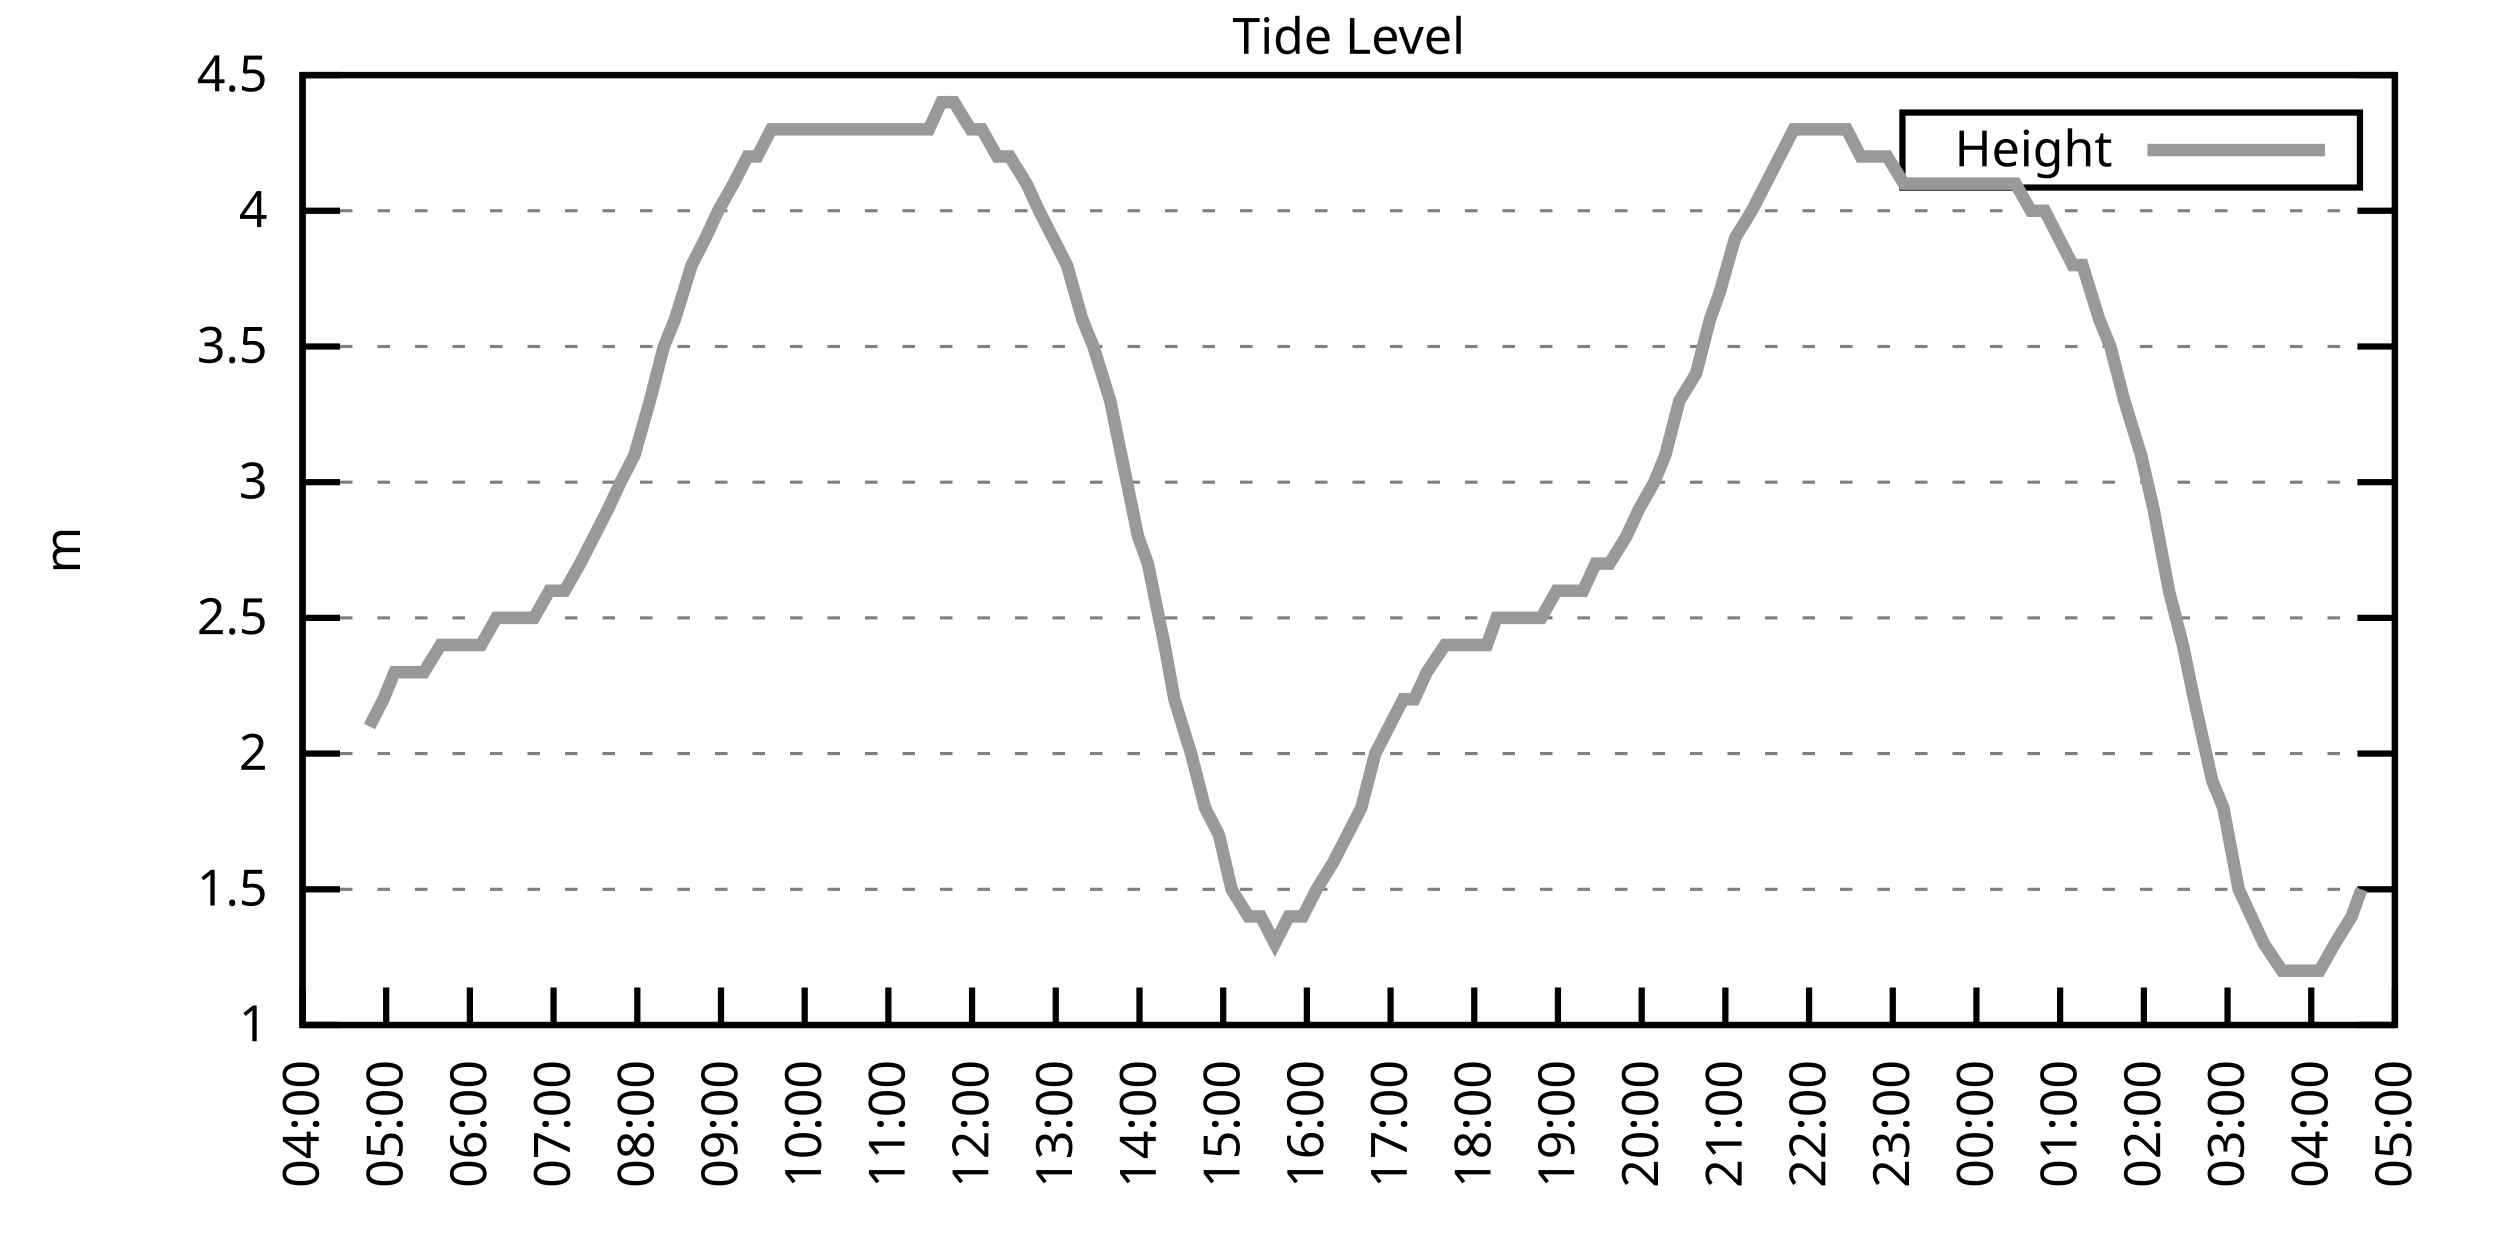
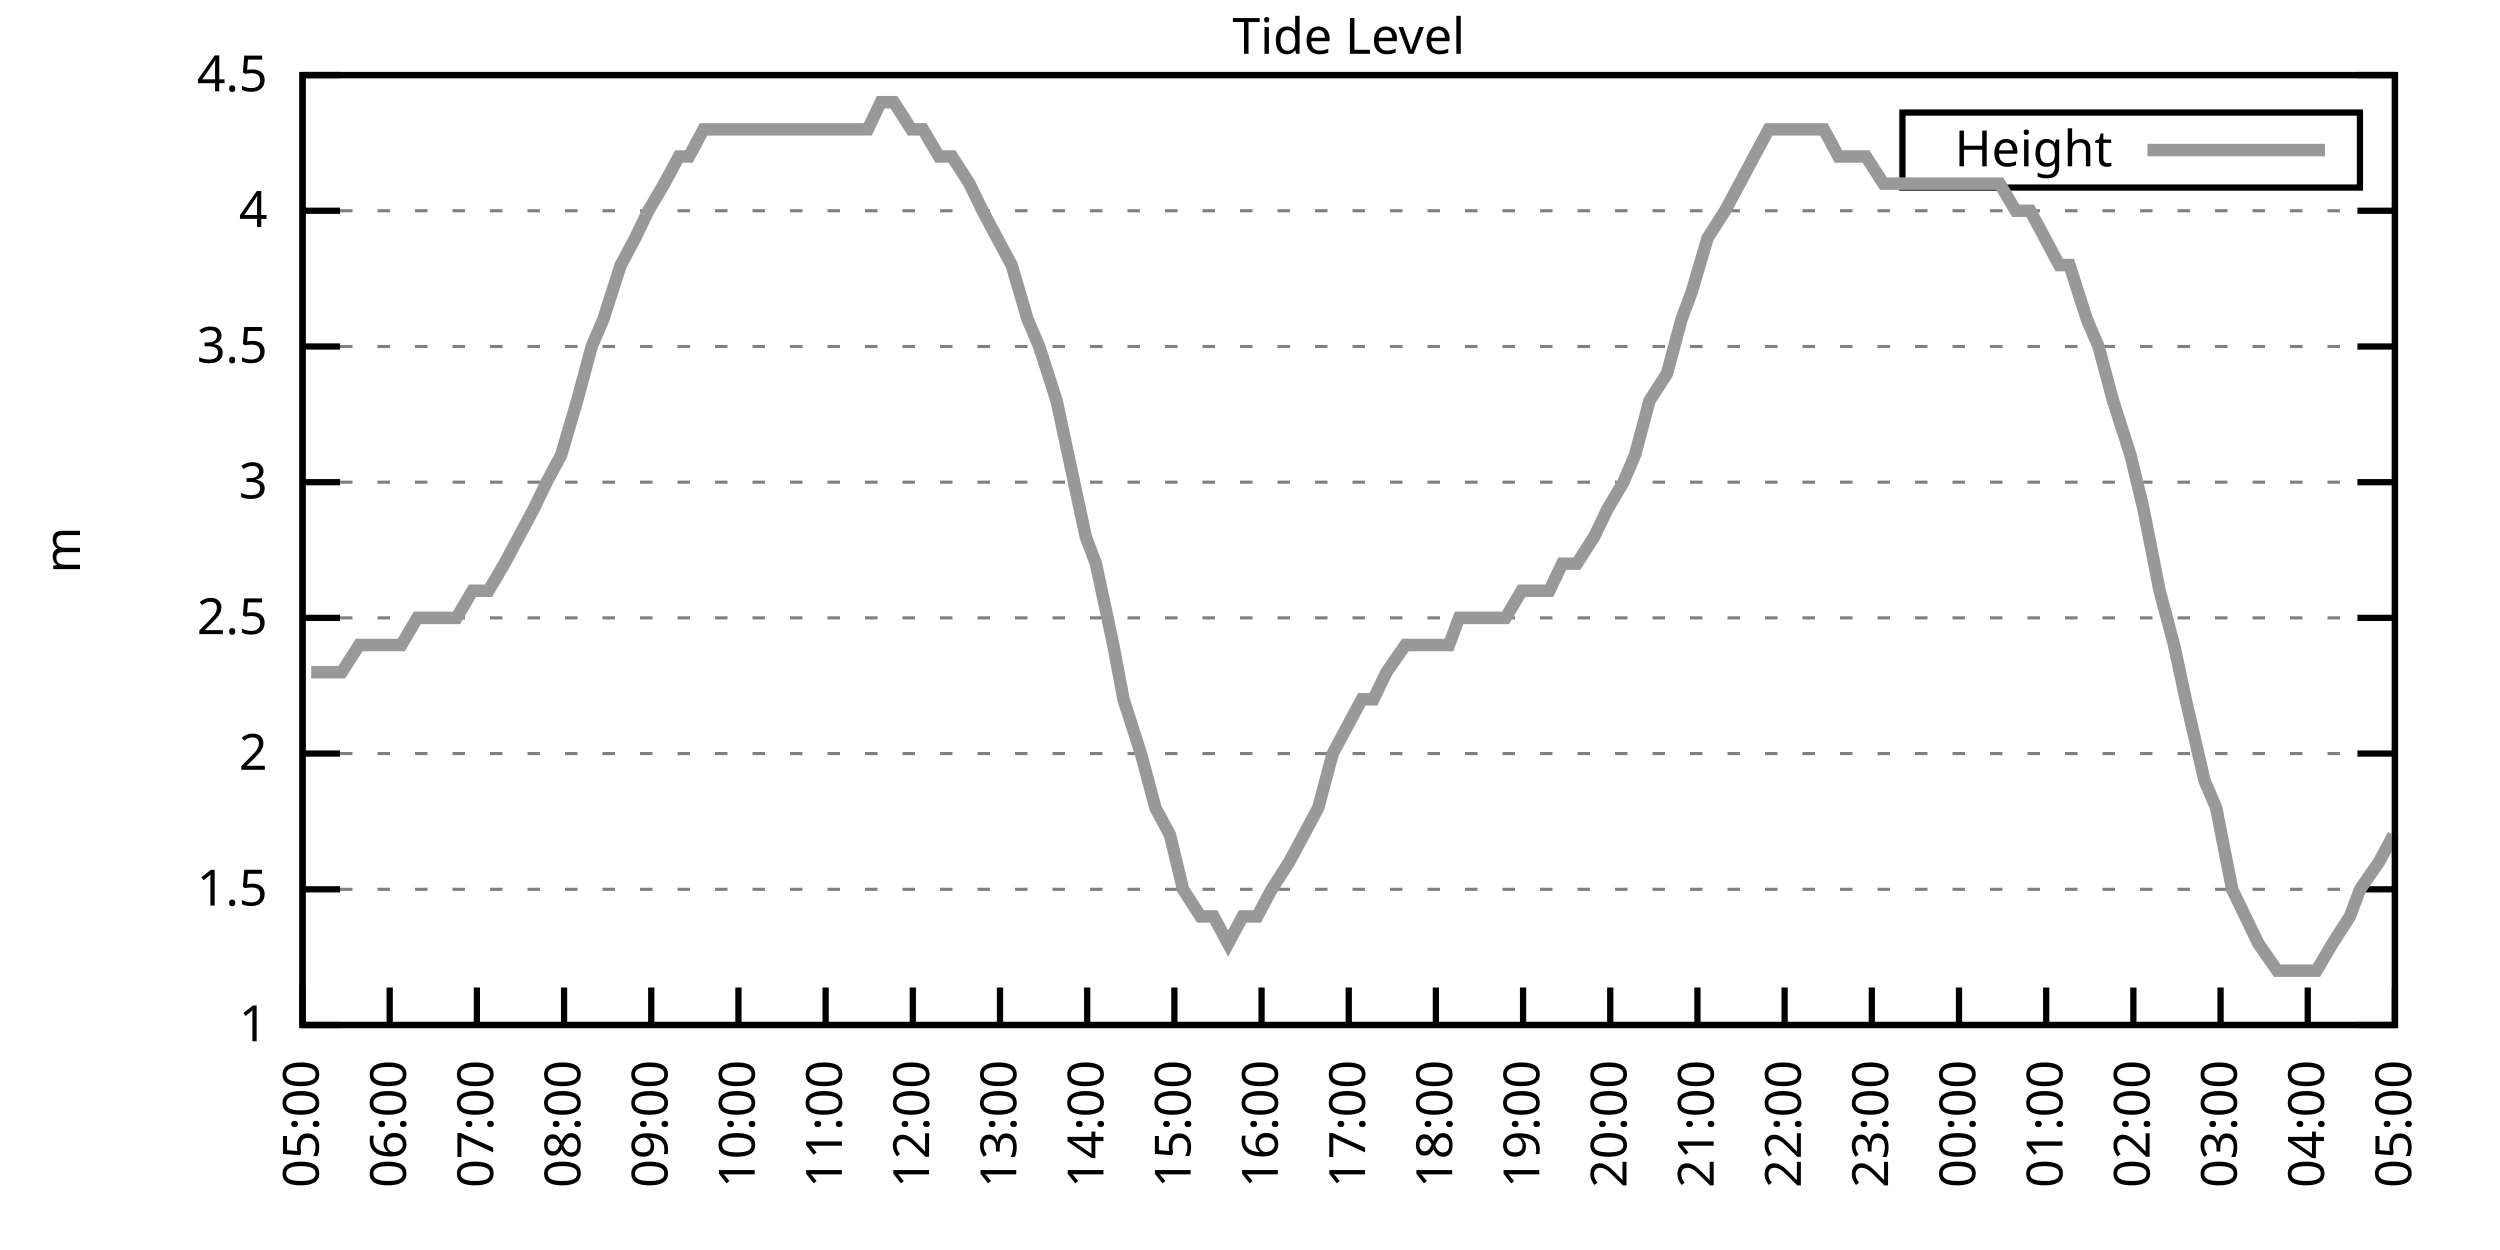
<svg xmlns="http://www.w3.org/2000/svg" xmlns:xlink="http://www.w3.org/1999/xlink" width="400" height="200" viewBox="0 0 400 200">
  <g id="gnuplot_canvas">
    <rect x="0" y="0" width="400" height="200" fill="none" />
    <defs>
      <circle id="gpDot" r="0.5" stroke-width="0.5" stroke="currentColor" />
      <path id="gpPt0" stroke-width="0.333" stroke="currentColor" d="M-1,0 h2 M0,-1 v2" />
      <path id="gpPt1" stroke-width="0.333" stroke="currentColor" d="M-1,-1 L1,1 M1,-1 L-1,1" />
      <path id="gpPt2" stroke-width="0.333" stroke="currentColor" d="M-1,0 L1,0 M0,-1 L0,1 M-1,-1 L1,1 M-1,1 L1,-1" />
      <rect id="gpPt3" stroke-width="0.333" stroke="currentColor" x="-1" y="-1" width="2" height="2" />
      <rect id="gpPt4" stroke-width="0.333" stroke="currentColor" fill="currentColor" x="-1" y="-1" width="2" height="2" />
      <circle id="gpPt5" stroke-width="0.333" stroke="currentColor" cx="0" cy="0" r="1" />
      <use xlink:href="#gpPt5" id="gpPt6" fill="currentColor" stroke="none" />
      <path id="gpPt7" stroke-width="0.333" stroke="currentColor" d="M0,-1.33 L-1.33,0.67 L1.33,0.67 z" />
      <use xlink:href="#gpPt7" id="gpPt8" fill="currentColor" stroke="none" />
      <use xlink:href="#gpPt7" id="gpPt9" stroke="currentColor" transform="rotate(180)" />
      <use xlink:href="#gpPt9" id="gpPt10" fill="currentColor" stroke="none" />
      <use xlink:href="#gpPt3" id="gpPt11" stroke="currentColor" transform="rotate(45)" />
      <use xlink:href="#gpPt11" id="gpPt12" fill="currentColor" stroke="none" />
      <path id="gpPt13" stroke-width="0.333" stroke="currentColor" d="M0,1.330 L1.265,0.411 L0.782,-1.067 L-0.782,-1.076 L-1.265,0.411 z" />
      <use xlink:href="#gpPt13" id="gpPt14" fill="currentColor" stroke="none" />
      <filter id="textbox" filterUnits="objectBoundingBox" x="0" y="0" height="1" width="1">
        <feFlood flood-color="white" flood-opacity="1" result="bgnd" />
        <feComposite in="SourceGraphic" in2="bgnd" operator="atop" />
      </filter>
      <filter id="greybox" filterUnits="objectBoundingBox" x="0" y="0" height="1" width="1">
        <feFlood flood-color="lightgrey" flood-opacity="1" result="grey" />
        <feComposite in="SourceGraphic" in2="grey" operator="atop" />
      </filter>
    </defs>
    <g fill="none" color="white" stroke="currentColor" stroke-width="1.00" stroke-linecap="butt" stroke-linejoin="miter">
</g>
    <g fill="none" color="black" stroke="currentColor" stroke-width="1.00" stroke-linecap="butt" stroke-linejoin="miter">
      <g stroke="none" shape-rendering="crispEdges">
        <polygon fill="rgb(255, 255, 255)" points="48.40,164.00 383.18,164.00 383.18,12.02 48.40,12.02 " />
      </g>
    </g>
    <g fill="none" color="black" stroke="currentColor" stroke-width="1.00" stroke-linecap="butt" stroke-linejoin="miter">
</g>
    <g fill="none" color="black" stroke="black" stroke-width="0.50" stroke-linecap="butt" stroke-linejoin="miter">
</g>
    <g fill="none" color="gray" stroke="currentColor" stroke-width="0.50" stroke-linecap="butt" stroke-linejoin="miter">
      <path stroke="gray" stroke-dasharray="2,4" class="gridline" d="M48.40,164.00 L383.19,164.00  " />
    </g>
    <g fill="none" color="gray" stroke="gray" stroke-width="1.00" stroke-linecap="butt" stroke-linejoin="miter">
</g>
    <g fill="none" color="black" stroke="currentColor" stroke-width="1.00" stroke-linecap="butt" stroke-linejoin="miter">
      <path stroke="black" d="M48.40,164.00 L54.40,164.00 M383.19,164.00 L377.19,164.00  " />
      <g transform="translate(42.80,166.60)" stroke="none" fill="black" font-family="Sans" font-size="8.00" text-anchor="end">
        <text>
          <tspan font-family="Sans"> 1</tspan>
        </text>
      </g>
    </g>
    <g fill="none" color="black" stroke="currentColor" stroke-width="1.00" stroke-linecap="butt" stroke-linejoin="miter">
</g>
    <g fill="none" color="black" stroke="black" stroke-width="0.50" stroke-linecap="butt" stroke-linejoin="miter">
</g>
    <g fill="none" color="gray" stroke="currentColor" stroke-width="0.50" stroke-linecap="butt" stroke-linejoin="miter">
      <path stroke="gray" stroke-dasharray="2,4" class="gridline" d="M48.40,142.29 L383.19,142.29  " />
    </g>
    <g fill="none" color="gray" stroke="gray" stroke-width="1.00" stroke-linecap="butt" stroke-linejoin="miter">
</g>
    <g fill="none" color="black" stroke="currentColor" stroke-width="1.00" stroke-linecap="butt" stroke-linejoin="miter">
      <path stroke="black" d="M48.40,142.29 L54.40,142.29 M383.19,142.29 L377.19,142.29  " />
      <g transform="translate(42.80,144.89)" stroke="none" fill="black" font-family="Sans" font-size="8.00" text-anchor="end">
        <text>
          <tspan font-family="Sans"> 1.5</tspan>
        </text>
      </g>
    </g>
    <g fill="none" color="black" stroke="currentColor" stroke-width="1.00" stroke-linecap="butt" stroke-linejoin="miter">
</g>
    <g fill="none" color="black" stroke="black" stroke-width="0.50" stroke-linecap="butt" stroke-linejoin="miter">
</g>
    <g fill="none" color="gray" stroke="currentColor" stroke-width="0.50" stroke-linecap="butt" stroke-linejoin="miter">
      <path stroke="gray" stroke-dasharray="2,4" class="gridline" d="M48.40,120.57 L383.19,120.57  " />
    </g>
    <g fill="none" color="gray" stroke="gray" stroke-width="1.00" stroke-linecap="butt" stroke-linejoin="miter">
</g>
    <g fill="none" color="black" stroke="currentColor" stroke-width="1.00" stroke-linecap="butt" stroke-linejoin="miter">
      <path stroke="black" d="M48.40,120.57 L54.40,120.57 M383.19,120.57 L377.19,120.57  " />
      <g transform="translate(42.80,123.17)" stroke="none" fill="black" font-family="Sans" font-size="8.00" text-anchor="end">
        <text>
          <tspan font-family="Sans"> 2</tspan>
        </text>
      </g>
    </g>
    <g fill="none" color="black" stroke="currentColor" stroke-width="1.00" stroke-linecap="butt" stroke-linejoin="miter">
</g>
    <g fill="none" color="black" stroke="black" stroke-width="0.50" stroke-linecap="butt" stroke-linejoin="miter">
</g>
    <g fill="none" color="gray" stroke="currentColor" stroke-width="0.50" stroke-linecap="butt" stroke-linejoin="miter">
      <path stroke="gray" stroke-dasharray="2,4" class="gridline" d="M48.40,98.86 L383.19,98.86  " />
    </g>
    <g fill="none" color="gray" stroke="gray" stroke-width="1.00" stroke-linecap="butt" stroke-linejoin="miter">
</g>
    <g fill="none" color="black" stroke="currentColor" stroke-width="1.00" stroke-linecap="butt" stroke-linejoin="miter">
      <path stroke="black" d="M48.40,98.86 L54.40,98.86 M383.19,98.86 L377.19,98.86  " />
      <g transform="translate(42.80,101.46)" stroke="none" fill="black" font-family="Sans" font-size="8.00" text-anchor="end">
        <text>
          <tspan font-family="Sans"> 2.5</tspan>
        </text>
      </g>
    </g>
    <g fill="none" color="black" stroke="currentColor" stroke-width="1.00" stroke-linecap="butt" stroke-linejoin="miter">
</g>
    <g fill="none" color="black" stroke="black" stroke-width="0.50" stroke-linecap="butt" stroke-linejoin="miter">
</g>
    <g fill="none" color="gray" stroke="currentColor" stroke-width="0.50" stroke-linecap="butt" stroke-linejoin="miter">
      <path stroke="gray" stroke-dasharray="2,4" class="gridline" d="M48.40,77.15 L383.19,77.15  " />
    </g>
    <g fill="none" color="gray" stroke="gray" stroke-width="1.00" stroke-linecap="butt" stroke-linejoin="miter">
</g>
    <g fill="none" color="black" stroke="currentColor" stroke-width="1.00" stroke-linecap="butt" stroke-linejoin="miter">
      <path stroke="black" d="M48.40,77.15 L54.40,77.15 M383.19,77.15 L377.19,77.15  " />
      <g transform="translate(42.80,79.75)" stroke="none" fill="black" font-family="Sans" font-size="8.00" text-anchor="end">
        <text>
          <tspan font-family="Sans"> 3</tspan>
        </text>
      </g>
    </g>
    <g fill="none" color="black" stroke="currentColor" stroke-width="1.00" stroke-linecap="butt" stroke-linejoin="miter">
</g>
    <g fill="none" color="black" stroke="black" stroke-width="0.50" stroke-linecap="butt" stroke-linejoin="miter">
</g>
    <g fill="none" color="gray" stroke="currentColor" stroke-width="0.50" stroke-linecap="butt" stroke-linejoin="miter">
      <path stroke="gray" stroke-dasharray="2,4" class="gridline" d="M48.40,55.44 L383.19,55.44  " />
    </g>
    <g fill="none" color="gray" stroke="gray" stroke-width="1.00" stroke-linecap="butt" stroke-linejoin="miter">
</g>
    <g fill="none" color="black" stroke="currentColor" stroke-width="1.00" stroke-linecap="butt" stroke-linejoin="miter">
      <path stroke="black" d="M48.40,55.44 L54.40,55.44 M383.19,55.44 L377.19,55.44  " />
      <g transform="translate(42.80,58.04)" stroke="none" fill="black" font-family="Sans" font-size="8.00" text-anchor="end">
        <text>
          <tspan font-family="Sans"> 3.5</tspan>
        </text>
      </g>
    </g>
    <g fill="none" color="black" stroke="currentColor" stroke-width="1.00" stroke-linecap="butt" stroke-linejoin="miter">
</g>
    <g fill="none" color="black" stroke="black" stroke-width="0.50" stroke-linecap="butt" stroke-linejoin="miter">
</g>
    <g fill="none" color="gray" stroke="currentColor" stroke-width="0.50" stroke-linecap="butt" stroke-linejoin="miter">
      <path stroke="gray" stroke-dasharray="2,4" class="gridline" d="M48.40,33.72 L383.19,33.72  " />
    </g>
    <g fill="none" color="gray" stroke="gray" stroke-width="1.00" stroke-linecap="butt" stroke-linejoin="miter">
</g>
    <g fill="none" color="black" stroke="currentColor" stroke-width="1.00" stroke-linecap="butt" stroke-linejoin="miter">
      <path stroke="black" d="M48.40,33.72 L54.40,33.72 M383.19,33.72 L377.19,33.72  " />
      <g transform="translate(42.80,36.32)" stroke="none" fill="black" font-family="Sans" font-size="8.00" text-anchor="end">
        <text>
          <tspan font-family="Sans"> 4</tspan>
        </text>
      </g>
    </g>
    <g fill="none" color="black" stroke="currentColor" stroke-width="1.00" stroke-linecap="butt" stroke-linejoin="miter">
</g>
    <g fill="none" color="black" stroke="black" stroke-width="0.50" stroke-linecap="butt" stroke-linejoin="miter">
</g>
    <g fill="none" color="gray" stroke="currentColor" stroke-width="0.50" stroke-linecap="butt" stroke-linejoin="miter">
      <path stroke="gray" stroke-dasharray="2,4" class="gridline" d="M48.40,12.01 L383.19,12.01  " />
    </g>
    <g fill="none" color="gray" stroke="gray" stroke-width="1.00" stroke-linecap="butt" stroke-linejoin="miter">
</g>
    <g fill="none" color="black" stroke="currentColor" stroke-width="1.00" stroke-linecap="butt" stroke-linejoin="miter">
      <path stroke="black" d="M48.40,12.01 L54.40,12.01 M383.19,12.01 L377.19,12.01  " />
      <g transform="translate(42.80,14.61)" stroke="none" fill="black" font-family="Sans" font-size="8.00" text-anchor="end">
        <text>
          <tspan font-family="Sans"> 4.5</tspan>
        </text>
      </g>
    </g>
    <g fill="none" color="black" stroke="currentColor" stroke-width="1.00" stroke-linecap="butt" stroke-linejoin="miter">
      <path stroke="black" d="M48.40,164.00 L48.40,158.00  " />
      <g transform="translate(51.00,169.60) rotate(270.00)" stroke="none" fill="black" font-family="Sans" font-size="8.00" text-anchor="end">
        <text>
-           <tspan font-family="Sans">04:00</tspan>
-         </text>
-       </g>
-     </g>
-     <g fill="none" color="black" stroke="currentColor" stroke-width="1.00" stroke-linecap="butt" stroke-linejoin="miter">
-       <path stroke="black" d="M61.79,164.00 L61.79,158.00  " />
-       <g transform="translate(64.39,169.60) rotate(270.00)" stroke="none" fill="black" font-family="Sans" font-size="8.00" text-anchor="end">
-         <text>
          <tspan font-family="Sans">05:00</tspan>
        </text>
      </g>
    </g>
    <g fill="none" color="black" stroke="currentColor" stroke-width="1.00" stroke-linecap="butt" stroke-linejoin="miter">
-       <path stroke="black" d="M75.18,164.00 L75.18,158.00  " />
-       <g transform="translate(77.78,169.60) rotate(270.00)" stroke="none" fill="black" font-family="Sans" font-size="8.00" text-anchor="end">
+       <path stroke="black" d="M62.35,164.00 L62.35,158.00  " />
+       <g transform="translate(64.95,169.60) rotate(270.00)" stroke="none" fill="black" font-family="Sans" font-size="8.00" text-anchor="end">
        <text>
          <tspan font-family="Sans">06:00</tspan>
        </text>
      </g>
    </g>
    <g fill="none" color="black" stroke="currentColor" stroke-width="1.00" stroke-linecap="butt" stroke-linejoin="miter">
-       <path stroke="black" d="M88.57,164.00 L88.57,158.00  " />
-       <g transform="translate(91.17,169.60) rotate(270.00)" stroke="none" fill="black" font-family="Sans" font-size="8.00" text-anchor="end">
+       <path stroke="black" d="M76.30,164.00 L76.30,158.00  " />
+       <g transform="translate(78.90,169.60) rotate(270.00)" stroke="none" fill="black" font-family="Sans" font-size="8.00" text-anchor="end">
        <text>
          <tspan font-family="Sans">07:00</tspan>
        </text>
      </g>
    </g>
    <g fill="none" color="black" stroke="currentColor" stroke-width="1.00" stroke-linecap="butt" stroke-linejoin="miter">
-       <path stroke="black" d="M101.97,164.00 L101.97,158.00  " />
-       <g transform="translate(104.57,169.60) rotate(270.00)" stroke="none" fill="black" font-family="Sans" font-size="8.00" text-anchor="end">
+       <path stroke="black" d="M90.25,164.00 L90.25,158.00  " />
+       <g transform="translate(92.85,169.60) rotate(270.00)" stroke="none" fill="black" font-family="Sans" font-size="8.00" text-anchor="end">
        <text>
          <tspan font-family="Sans">08:00</tspan>
        </text>
      </g>
    </g>
    <g fill="none" color="black" stroke="currentColor" stroke-width="1.00" stroke-linecap="butt" stroke-linejoin="miter">
-       <path stroke="black" d="M115.36,164.00 L115.36,158.00  " />
-       <g transform="translate(117.96,169.60) rotate(270.00)" stroke="none" fill="black" font-family="Sans" font-size="8.00" text-anchor="end">
+       <path stroke="black" d="M104.20,164.00 L104.20,158.00  " />
+       <g transform="translate(106.80,169.60) rotate(270.00)" stroke="none" fill="black" font-family="Sans" font-size="8.00" text-anchor="end">
        <text>
          <tspan font-family="Sans">09:00</tspan>
        </text>
      </g>
    </g>
    <g fill="none" color="black" stroke="currentColor" stroke-width="1.00" stroke-linecap="butt" stroke-linejoin="miter">
-       <path stroke="black" d="M128.75,164.00 L128.75,158.00  " />
-       <g transform="translate(131.35,169.60) rotate(270.00)" stroke="none" fill="black" font-family="Sans" font-size="8.00" text-anchor="end">
+       <path stroke="black" d="M118.15,164.00 L118.15,158.00  " />
+       <g transform="translate(120.75,169.60) rotate(270.00)" stroke="none" fill="black" font-family="Sans" font-size="8.00" text-anchor="end">
        <text>
          <tspan font-family="Sans">10:00</tspan>
        </text>
      </g>
    </g>
    <g fill="none" color="black" stroke="currentColor" stroke-width="1.00" stroke-linecap="butt" stroke-linejoin="miter">
-       <path stroke="black" d="M142.14,164.00 L142.14,158.00  " />
-       <g transform="translate(144.74,169.60) rotate(270.00)" stroke="none" fill="black" font-family="Sans" font-size="8.00" text-anchor="end">
+       <path stroke="black" d="M132.10,164.00 L132.10,158.00  " />
+       <g transform="translate(134.70,169.60) rotate(270.00)" stroke="none" fill="black" font-family="Sans" font-size="8.00" text-anchor="end">
        <text>
          <tspan font-family="Sans">11:00</tspan>
        </text>
      </g>
    </g>
    <g fill="none" color="black" stroke="currentColor" stroke-width="1.00" stroke-linecap="butt" stroke-linejoin="miter">
-       <path stroke="black" d="M155.53,164.00 L155.53,158.00  " />
-       <g transform="translate(158.13,169.60) rotate(270.00)" stroke="none" fill="black" font-family="Sans" font-size="8.00" text-anchor="end">
+       <path stroke="black" d="M146.05,164.00 L146.05,158.00  " />
+       <g transform="translate(148.65,169.60) rotate(270.00)" stroke="none" fill="black" font-family="Sans" font-size="8.00" text-anchor="end">
        <text>
          <tspan font-family="Sans">12:00</tspan>
        </text>
      </g>
    </g>
    <g fill="none" color="black" stroke="currentColor" stroke-width="1.00" stroke-linecap="butt" stroke-linejoin="miter">
-       <path stroke="black" d="M168.92,164.00 L168.92,158.00  " />
-       <g transform="translate(171.52,169.60) rotate(270.00)" stroke="none" fill="black" font-family="Sans" font-size="8.00" text-anchor="end">
+       <path stroke="black" d="M160.00,164.00 L160.00,158.00  " />
+       <g transform="translate(162.60,169.60) rotate(270.00)" stroke="none" fill="black" font-family="Sans" font-size="8.00" text-anchor="end">
        <text>
          <tspan font-family="Sans">13:00</tspan>
        </text>
      </g>
    </g>
    <g fill="none" color="black" stroke="currentColor" stroke-width="1.00" stroke-linecap="butt" stroke-linejoin="miter">
-       <path stroke="black" d="M182.32,164.00 L182.32,158.00  " />
-       <g transform="translate(184.92,169.60) rotate(270.00)" stroke="none" fill="black" font-family="Sans" font-size="8.00" text-anchor="end">
+       <path stroke="black" d="M173.95,164.00 L173.95,158.00  " />
+       <g transform="translate(176.55,169.60) rotate(270.00)" stroke="none" fill="black" font-family="Sans" font-size="8.00" text-anchor="end">
        <text>
          <tspan font-family="Sans">14:00</tspan>
        </text>
      </g>
    </g>
    <g fill="none" color="black" stroke="currentColor" stroke-width="1.00" stroke-linecap="butt" stroke-linejoin="miter">
-       <path stroke="black" d="M195.71,164.00 L195.71,158.00  " />
-       <g transform="translate(198.31,169.60) rotate(270.00)" stroke="none" fill="black" font-family="Sans" font-size="8.00" text-anchor="end">
+       <path stroke="black" d="M187.90,164.00 L187.90,158.00  " />
+       <g transform="translate(190.50,169.60) rotate(270.00)" stroke="none" fill="black" font-family="Sans" font-size="8.00" text-anchor="end">
        <text>
          <tspan font-family="Sans">15:00</tspan>
        </text>
      </g>
    </g>
    <g fill="none" color="black" stroke="currentColor" stroke-width="1.00" stroke-linecap="butt" stroke-linejoin="miter">
-       <path stroke="black" d="M209.10,164.00 L209.10,158.00  " />
-       <g transform="translate(211.70,169.60) rotate(270.00)" stroke="none" fill="black" font-family="Sans" font-size="8.00" text-anchor="end">
+       <path stroke="black" d="M201.85,164.00 L201.85,158.00  " />
+       <g transform="translate(204.45,169.60) rotate(270.00)" stroke="none" fill="black" font-family="Sans" font-size="8.00" text-anchor="end">
        <text>
          <tspan font-family="Sans">16:00</tspan>
        </text>
      </g>
    </g>
    <g fill="none" color="black" stroke="currentColor" stroke-width="1.00" stroke-linecap="butt" stroke-linejoin="miter">
-       <path stroke="black" d="M222.49,164.00 L222.49,158.00  " />
-       <g transform="translate(225.09,169.60) rotate(270.00)" stroke="none" fill="black" font-family="Sans" font-size="8.00" text-anchor="end">
+       <path stroke="black" d="M215.80,164.00 L215.80,158.00  " />
+       <g transform="translate(218.40,169.60) rotate(270.00)" stroke="none" fill="black" font-family="Sans" font-size="8.00" text-anchor="end">
        <text>
          <tspan font-family="Sans">17:00</tspan>
        </text>
      </g>
    </g>
    <g fill="none" color="black" stroke="currentColor" stroke-width="1.00" stroke-linecap="butt" stroke-linejoin="miter">
-       <path stroke="black" d="M235.88,164.00 L235.88,158.00  " />
-       <g transform="translate(238.48,169.60) rotate(270.00)" stroke="none" fill="black" font-family="Sans" font-size="8.00" text-anchor="end">
+       <path stroke="black" d="M229.74,164.00 L229.74,158.00  " />
+       <g transform="translate(232.34,169.60) rotate(270.00)" stroke="none" fill="black" font-family="Sans" font-size="8.00" text-anchor="end">
        <text>
          <tspan font-family="Sans">18:00</tspan>
        </text>
      </g>
    </g>
    <g fill="none" color="black" stroke="currentColor" stroke-width="1.00" stroke-linecap="butt" stroke-linejoin="miter">
-       <path stroke="black" d="M249.27,164.00 L249.27,158.00  " />
-       <g transform="translate(251.87,169.60) rotate(270.00)" stroke="none" fill="black" font-family="Sans" font-size="8.00" text-anchor="end">
+       <path stroke="black" d="M243.69,164.00 L243.69,158.00  " />
+       <g transform="translate(246.29,169.60) rotate(270.00)" stroke="none" fill="black" font-family="Sans" font-size="8.00" text-anchor="end">
        <text>
          <tspan font-family="Sans">19:00</tspan>
        </text>
      </g>
    </g>
    <g fill="none" color="black" stroke="currentColor" stroke-width="1.00" stroke-linecap="butt" stroke-linejoin="miter">
-       <path stroke="black" d="M262.67,164.00 L262.67,158.00  " />
-       <g transform="translate(265.27,169.60) rotate(270.00)" stroke="none" fill="black" font-family="Sans" font-size="8.00" text-anchor="end">
+       <path stroke="black" d="M257.64,164.00 L257.64,158.00  " />
+       <g transform="translate(260.24,169.60) rotate(270.00)" stroke="none" fill="black" font-family="Sans" font-size="8.00" text-anchor="end">
        <text>
          <tspan font-family="Sans">20:00</tspan>
        </text>
      </g>
    </g>
    <g fill="none" color="black" stroke="currentColor" stroke-width="1.00" stroke-linecap="butt" stroke-linejoin="miter">
-       <path stroke="black" d="M276.06,164.00 L276.06,158.00  " />
-       <g transform="translate(278.66,169.60) rotate(270.00)" stroke="none" fill="black" font-family="Sans" font-size="8.00" text-anchor="end">
+       <path stroke="black" d="M271.59,164.00 L271.59,158.00  " />
+       <g transform="translate(274.19,169.60) rotate(270.00)" stroke="none" fill="black" font-family="Sans" font-size="8.00" text-anchor="end">
        <text>
          <tspan font-family="Sans">21:00</tspan>
        </text>
      </g>
    </g>
    <g fill="none" color="black" stroke="currentColor" stroke-width="1.00" stroke-linecap="butt" stroke-linejoin="miter">
-       <path stroke="black" d="M289.45,164.00 L289.45,158.00  " />
-       <g transform="translate(292.05,169.60) rotate(270.00)" stroke="none" fill="black" font-family="Sans" font-size="8.00" text-anchor="end">
+       <path stroke="black" d="M285.54,164.00 L285.54,158.00  " />
+       <g transform="translate(288.14,169.60) rotate(270.00)" stroke="none" fill="black" font-family="Sans" font-size="8.00" text-anchor="end">
        <text>
          <tspan font-family="Sans">22:00</tspan>
        </text>
      </g>
    </g>
    <g fill="none" color="black" stroke="currentColor" stroke-width="1.00" stroke-linecap="butt" stroke-linejoin="miter">
-       <path stroke="black" d="M302.84,164.00 L302.84,158.00  " />
-       <g transform="translate(305.44,169.60) rotate(270.00)" stroke="none" fill="black" font-family="Sans" font-size="8.00" text-anchor="end">
+       <path stroke="black" d="M299.49,164.00 L299.49,158.00  " />
+       <g transform="translate(302.09,169.60) rotate(270.00)" stroke="none" fill="black" font-family="Sans" font-size="8.00" text-anchor="end">
        <text>
          <tspan font-family="Sans">23:00</tspan>
        </text>
      </g>
    </g>
    <g fill="none" color="black" stroke="currentColor" stroke-width="1.00" stroke-linecap="butt" stroke-linejoin="miter">
-       <path stroke="black" d="M316.23,164.00 L316.23,158.00  " />
-       <g transform="translate(318.83,169.60) rotate(270.00)" stroke="none" fill="black" font-family="Sans" font-size="8.00" text-anchor="end">
+       <path stroke="black" d="M313.44,164.00 L313.44,158.00  " />
+       <g transform="translate(316.04,169.60) rotate(270.00)" stroke="none" fill="black" font-family="Sans" font-size="8.00" text-anchor="end">
        <text>
          <tspan font-family="Sans">00:00</tspan>
        </text>
      </g>
    </g>
    <g fill="none" color="black" stroke="currentColor" stroke-width="1.00" stroke-linecap="butt" stroke-linejoin="miter">
-       <path stroke="black" d="M329.62,164.00 L329.62,158.00  " />
-       <g transform="translate(332.22,169.60) rotate(270.00)" stroke="none" fill="black" font-family="Sans" font-size="8.00" text-anchor="end">
+       <path stroke="black" d="M327.39,164.00 L327.39,158.00  " />
+       <g transform="translate(329.99,169.60) rotate(270.00)" stroke="none" fill="black" font-family="Sans" font-size="8.00" text-anchor="end">
        <text>
          <tspan font-family="Sans">01:00</tspan>
        </text>
      </g>
    </g>
    <g fill="none" color="black" stroke="currentColor" stroke-width="1.00" stroke-linecap="butt" stroke-linejoin="miter">
-       <path stroke="black" d="M343.02,164.00 L343.02,158.00  " />
-       <g transform="translate(345.62,169.60) rotate(270.00)" stroke="none" fill="black" font-family="Sans" font-size="8.00" text-anchor="end">
+       <path stroke="black" d="M341.34,164.00 L341.34,158.00  " />
+       <g transform="translate(343.94,169.60) rotate(270.00)" stroke="none" fill="black" font-family="Sans" font-size="8.00" text-anchor="end">
        <text>
          <tspan font-family="Sans">02:00</tspan>
        </text>
      </g>
    </g>
    <g fill="none" color="black" stroke="currentColor" stroke-width="1.00" stroke-linecap="butt" stroke-linejoin="miter">
-       <path stroke="black" d="M356.41,164.00 L356.41,158.00  " />
-       <g transform="translate(359.01,169.60) rotate(270.00)" stroke="none" fill="black" font-family="Sans" font-size="8.00" text-anchor="end">
+       <path stroke="black" d="M355.29,164.00 L355.29,158.00  " />
+       <g transform="translate(357.89,169.60) rotate(270.00)" stroke="none" fill="black" font-family="Sans" font-size="8.00" text-anchor="end">
        <text>
          <tspan font-family="Sans">03:00</tspan>
        </text>
      </g>
    </g>
    <g fill="none" color="black" stroke="currentColor" stroke-width="1.00" stroke-linecap="butt" stroke-linejoin="miter">
-       <path stroke="black" d="M369.80,164.00 L369.80,158.00  " />
-       <g transform="translate(372.40,169.60) rotate(270.00)" stroke="none" fill="black" font-family="Sans" font-size="8.00" text-anchor="end">
+       <path stroke="black" d="M369.24,164.00 L369.24,158.00  " />
+       <g transform="translate(371.84,169.60) rotate(270.00)" stroke="none" fill="black" font-family="Sans" font-size="8.00" text-anchor="end">
        <text>
          <tspan font-family="Sans">04:00</tspan>
        </text>
      </g>
    </g>
    <g fill="none" color="black" stroke="currentColor" stroke-width="1.00" stroke-linecap="butt" stroke-linejoin="miter">
      <path stroke="black" d="M383.19,164.00 L383.19,158.00  " />
      <g transform="translate(385.79,169.60) rotate(270.00)" stroke="none" fill="black" font-family="Sans" font-size="8.00" text-anchor="end">
        <text>
          <tspan font-family="Sans">05:00</tspan>
        </text>
      </g>
    </g>
    <g fill="none" color="black" stroke="currentColor" stroke-width="1.00" stroke-linecap="butt" stroke-linejoin="miter">
</g>
    <g fill="none" color="black" stroke="currentColor" stroke-width="1.00" stroke-linecap="butt" stroke-linejoin="miter">
      <path stroke="black" d="M48.40,12.01 L48.40,164.00 L383.19,164.00 L383.19,12.01 L48.40,12.01 Z  " />
    </g>
    <g fill="none" color="black" stroke="currentColor" stroke-width="1.00" stroke-linecap="butt" stroke-linejoin="miter">
</g>
    <g fill="none" color="black" stroke="currentColor" stroke-width="1.00" stroke-linecap="butt" stroke-linejoin="miter">
      <path stroke="black" d="M304.39,30.01 L304.39,18.01 L377.59,18.01 L377.59,30.01 L304.39,30.01 Z  " />
    </g>
    <g id="Tide_level_plot_1">
      <g fill="none" color="white" stroke="black" stroke-width="2.00" stroke-linecap="butt" stroke-linejoin="miter">
</g>
      <g fill="none" color="black" stroke="currentColor" stroke-width="2.00" stroke-linecap="butt" stroke-linejoin="miter">
        <g transform="translate(337.99,26.61)" stroke="none" fill="black" font-family="Sans" font-size="8.00" text-anchor="end">
          <text>
            <tspan font-family="Sans">Height</tspan>
          </text>
        </g>
      </g>
      <g fill="none" color="black" stroke="currentColor" stroke-width="2.00" stroke-linecap="butt" stroke-linejoin="miter">
-         <path stroke="rgb(153, 153, 153)" d="M343.59,24.01 L371.99,24.01 M59.11,116.23 L61.35,111.89 L63.13,107.55 L65.81,107.55 L67.82,107.55 L70.50,103.20   L72.50,103.20 L74.74,103.20 L76.97,103.20 L79.42,98.86 L81.66,98.86 L83.89,98.86 L85.45,98.86 L87.91,94.52   L90.36,94.52 L92.82,90.18 L95.05,85.83 L97.28,81.49 L99.29,77.15 L101.52,72.81 L103.98,64.12 L106.21,55.44   L107.99,51.09 L110.67,42.41 L112.90,38.07 L114.91,33.72 L117.37,29.38 L119.60,25.04 L121.16,25.04 L123.39,20.70   L126.29,20.70 L128.30,20.70 L130.76,20.70 L132.54,20.70 L135.22,20.70 L137.45,20.70 L139.69,20.70 L141.92,20.70   L143.70,20.70 L146.38,20.70 L148.61,20.70 L150.62,16.35 L152.63,16.35 L155.31,20.70 L157.10,20.70 L159.55,25.04   L161.56,25.04 L164.24,29.38 L166.25,33.72 L168.48,38.07 L170.71,42.41 L173.17,51.09 L174.95,55.44 L177.63,64.12   L179.41,72.81 L182.09,85.83 L183.66,90.18 L186.33,103.20 L187.90,111.89 L190.57,120.57 L192.81,129.26 L195.04,133.60   L197.05,142.29 L199.73,146.63 L201.73,146.63 L203.97,150.97 L206.20,146.63 L208.43,146.63 L210.66,142.29 L213.34,137.94   L215.57,133.60 L217.80,129.26 L220.04,120.57 L222.27,116.23 L224.50,111.89 L226.29,111.89 L228.29,107.55 L231.20,103.20   L233.43,103.20 L235.44,103.20 L237.89,103.20 L239.45,98.86 L242.36,98.86 L244.59,98.86 L246.60,98.86 L249.05,94.52   L251.28,94.52 L253.29,94.52 L255.30,90.18 L257.53,90.18 L260.21,85.83 L262.22,81.49 L264.67,77.15 L266.46,72.81   L268.69,64.12 L271.37,59.78 L273.60,51.09 L275.16,46.75 L277.62,38.07 L280.30,33.72 L282.53,29.38 L284.76,25.04   L286.99,20.70 L289.00,20.70 L291.46,20.70 L293.24,20.70 L295.48,20.70 L297.71,25.04 L301.95,25.04 L304.63,29.38   L307.08,29.38 L309.31,29.38 L311.54,29.38 L313.78,29.38 L315.79,29.38 L317.79,29.38 L320.25,29.38 L322.48,29.38   L324.94,33.72 L327.17,33.72 L329.40,38.07 L331.63,42.41 L333.19,42.41 L335.87,51.09 L337.66,55.44 L339.89,64.12   L342.57,72.81 L344.58,81.49 L347.03,94.52 L349.26,103.20 L351.05,111.89 L353.95,124.92 L355.74,129.26 L358.19,142.29   L360.20,146.63 L362.21,150.97 L365.11,155.31 L366.67,155.31 L369.35,155.31 L371.14,155.31 L373.59,150.97 L376.27,146.63   L377.83,142.29  " />
+         <path stroke="rgb(153, 153, 153)" d="M343.59,24.01 L371.99,24.01 M49.79,107.55 L52.58,107.55 L54.68,107.55 L57.47,103.20 L59.56,103.20 L61.88,103.20   L64.21,103.20 L66.77,98.86 L69.09,98.86 L71.42,98.86 L73.04,98.86 L75.60,94.52 L78.16,94.52 L80.72,90.18   L83.04,85.83 L85.37,81.49 L87.46,77.15 L89.78,72.81 L92.34,64.12 L94.67,55.44 L96.53,51.09 L99.32,42.41   L101.64,38.07 L103.73,33.72 L106.29,29.38 L108.62,25.04 L110.24,25.04 L112.57,20.70 L115.59,20.70 L117.68,20.70   L120.24,20.70 L122.10,20.70 L124.89,20.70 L127.22,20.70 L129.54,20.70 L131.87,20.70 L133.72,20.70 L136.51,20.70   L138.84,20.70 L140.93,16.35 L143.02,16.35 L145.81,20.70 L147.67,20.70 L150.23,25.04 L152.32,25.04 L155.11,29.38   L157.21,33.72 L159.53,38.07 L161.86,42.41 L164.41,51.09 L166.27,55.44 L169.06,64.12 L170.92,72.81 L173.71,85.83   L175.34,90.18 L178.13,103.20 L179.76,111.89 L182.55,120.57 L184.87,129.26 L187.20,133.60 L189.29,142.29 L192.08,146.63   L194.17,146.63 L196.50,150.97 L198.82,146.63 L201.15,146.63 L203.47,142.29 L206.26,137.94 L208.59,133.60 L210.91,129.26   L213.24,120.57 L215.56,116.23 L217.89,111.89 L219.75,111.89 L221.84,107.55 L224.86,103.20 L227.19,103.20 L229.28,103.20   L231.84,103.20 L233.46,98.86 L236.49,98.86 L238.81,98.86 L240.90,98.86 L243.46,94.52 L245.79,94.52 L247.88,94.52   L249.97,90.18 L252.30,90.18 L255.09,85.83 L257.18,81.49 L259.74,77.15 L261.60,72.81 L263.92,64.12 L266.71,59.78   L269.04,51.09 L270.66,46.75 L273.22,38.07 L276.01,33.72 L278.34,29.38 L280.66,25.04 L282.99,20.70 L285.08,20.70   L287.64,20.70 L289.50,20.70 L291.82,20.70 L294.15,25.04 L298.56,25.04 L301.35,29.38 L303.91,29.38 L306.23,29.38   L308.56,29.38 L310.88,29.38 L312.98,29.38 L315.07,29.38 L317.63,29.38 L319.95,29.38 L322.51,33.72 L324.83,33.72   L327.16,38.07 L329.48,42.41 L331.11,42.41 L333.90,51.09 L335.76,55.44 L338.09,64.12 L340.88,72.81 L342.97,81.49   L345.53,94.52 L347.85,103.20 L349.71,111.89 L352.73,124.92 L354.59,129.26 L357.15,142.29 L359.24,146.63 L361.34,150.97   L364.36,155.31 L365.99,155.31 L368.78,155.31 L370.64,155.31 L373.19,150.97 L375.98,146.63 L377.61,142.29 L380.63,137.94   L382.96,133.60  " />
      </g>
    </g>
    <g fill="none" color="black" stroke="currentColor" stroke-width="2.00" stroke-linecap="butt" stroke-linejoin="miter">
</g>
    <g fill="none" color="black" stroke="black" stroke-width="1.00" stroke-linecap="butt" stroke-linejoin="miter">
</g>
    <g fill="none" color="black" stroke="currentColor" stroke-width="1.00" stroke-linecap="butt" stroke-linejoin="miter">
      <path stroke="black" d="M48.40,12.01 L48.40,164.00 L383.19,164.00 L383.19,12.01 L48.40,12.01 Z  " />
      <g transform="translate(12.80,88.01) rotate(270.00)" stroke="none" fill="black" font-family="Sans" font-size="8.00" text-anchor="middle">
        <text>
          <tspan font-family="Sans">m</tspan>
        </text>
      </g>
    </g>
    <g fill="none" color="black" stroke="currentColor" stroke-width="1.00" stroke-linecap="butt" stroke-linejoin="miter">
</g>
    <g fill="none" color="black" stroke="currentColor" stroke-width="1.00" stroke-linecap="butt" stroke-linejoin="miter">
      <g transform="translate(215.79,8.61)" stroke="none" fill="black" font-family="Sans" font-size="8.00" text-anchor="middle">
        <text>
          <tspan font-family="Sans">Tide Level</tspan>
        </text>
      </g>
    </g>
    <g fill="none" color="black" stroke="currentColor" stroke-width="1.00" stroke-linecap="butt" stroke-linejoin="miter">
</g>
  </g>
</svg>
